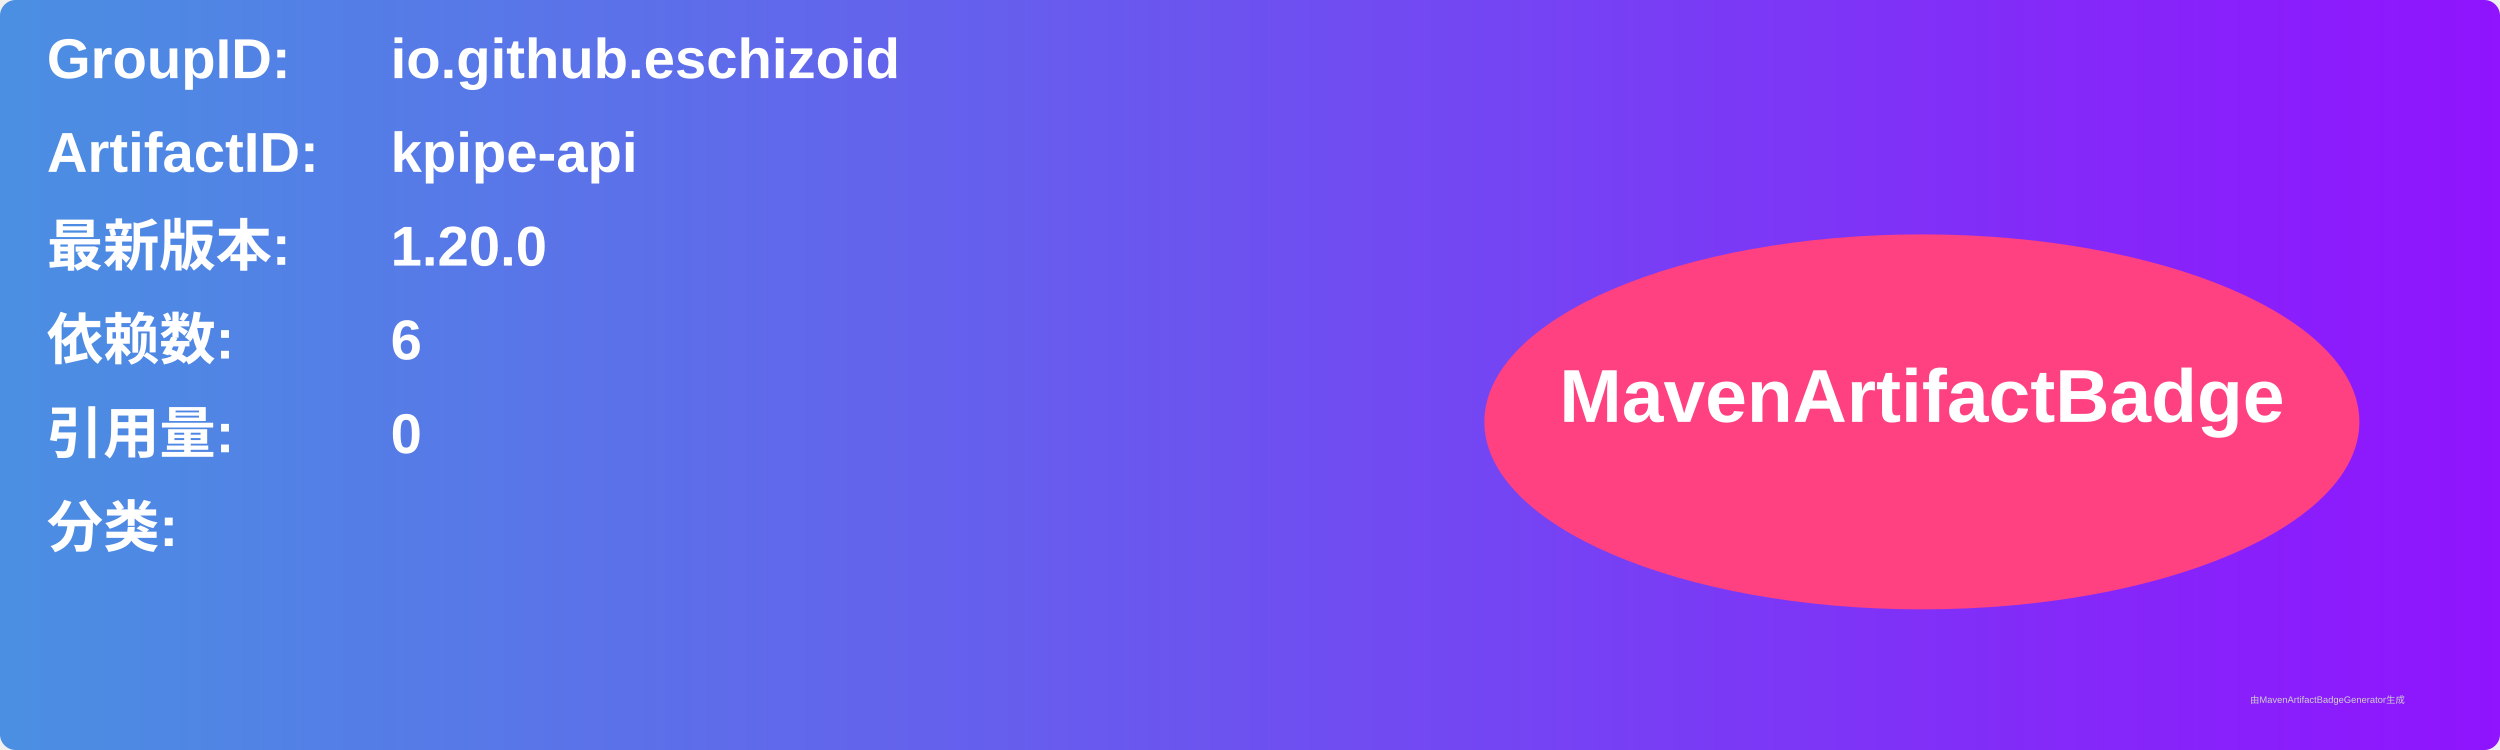
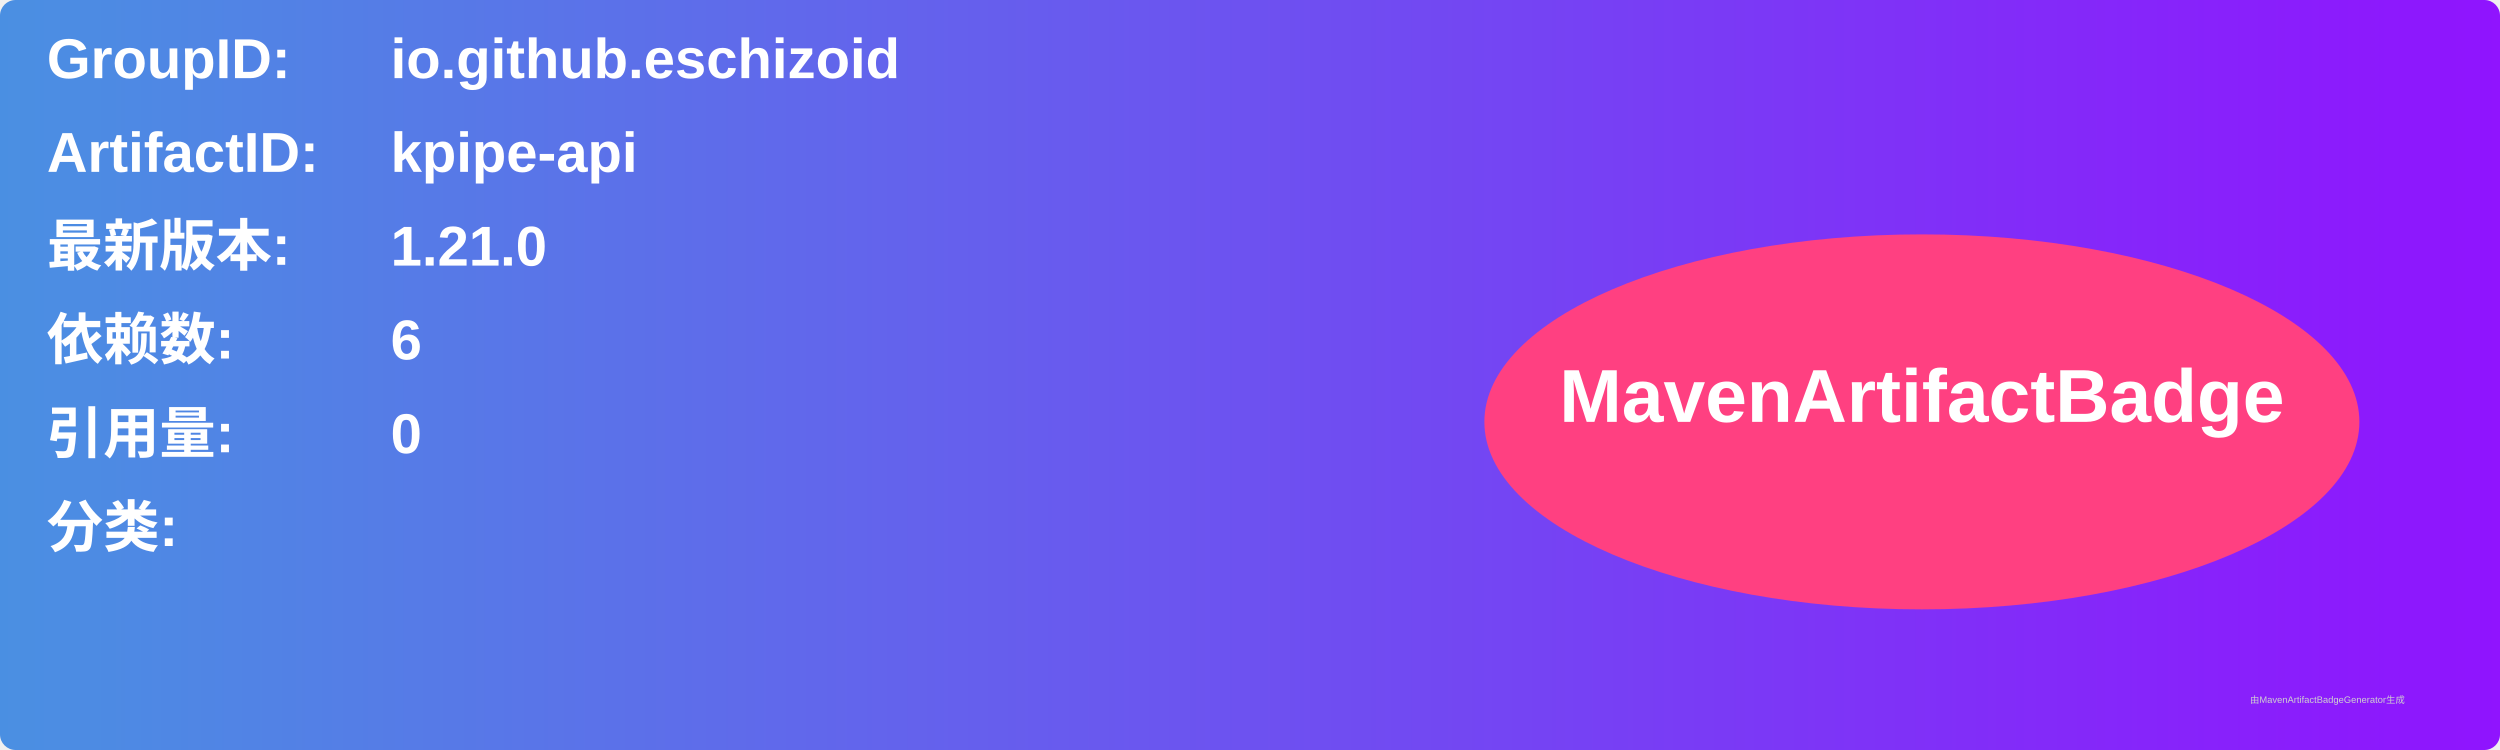
<svg xmlns="http://www.w3.org/2000/svg" width="800" height="240" viewBox="0 0 800 240">
  <linearGradient id="grad" x1="0%" y1="0%" x2="100%" y2="0%">
    <stop offset="0%" stop-color="#4a90e2" />
    <stop offset="100%" stop-color="#9013fe" />
  </linearGradient>
  <rect width="100%" height="100%" rx="5" ry="5" fill="url(#grad)" />
  <g transform="translate(15, 15)">
    <text x="0" y="10" font-family="Arial" font-size="18" fill="white" font-weight="bold" width="260">GroupID:</text>
    <text x="110" y="10" font-family="Arial" font-size="18" fill="white" font-weight="bold" width="460">io.github.eschizoid</text>
    <text x="0" y="40" font-family="Arial" font-size="18" fill="white" font-weight="bold" width="260">ArtifactID:</text>
    <text x="110" y="40" font-family="Arial" font-size="18" fill="white" font-weight="bold" width="460">kpipe-api</text>
    <text x="0" y="70" font-family="Arial" font-size="18" fill="white" font-weight="bold">最新版本:</text>
    <text x="110" y="70" font-family="Arial" font-size="18" fill="white" font-weight="bold">
-       <tspan font-weight="bold">1.20.0</tspan>
+       <tspan font-weight="bold">1.21.0</tspan>
    </text>
    <text x="0" y="100" font-family="Arial" font-size="18" fill="white" font-weight="bold">依赖数: </text>
    <text x="110" y="100" font-family="Arial" font-size="18" fill="white">
      <tspan font-weight="bold">6</tspan>
    </text>
    <text x="0" y="130" font-family="Arial" font-size="18" fill="white" font-weight="bold">引用量: </text>
    <text x="110" y="130" font-family="Arial" font-size="18" fill="white">
      <tspan font-weight="bold">0</tspan>
    </text>
    <text x="0" y="160" font-family="Arial" font-size="18" fill="white" font-weight="bold">分类:</text>
    <text x="10" y="190" font-family="Arial" font-size="10" fill="white">
      <tspan font-weight="bold" />
    </text>
    <ellipse cx="600" cy="120" rx="140" ry="60" fill="#ff4081" />
    <text x="600" y="120" text-anchor="middle" font-family="Arial" font-size="24" fill="white" font-weight="bold">MavenArtifactBadge</text>
  </g>
  <text x="720" y="225" font-family="Arial" font-size="3" fill="#d0d0d0">由MavenArtifactBadgeGenerator生成</text>
</svg>
